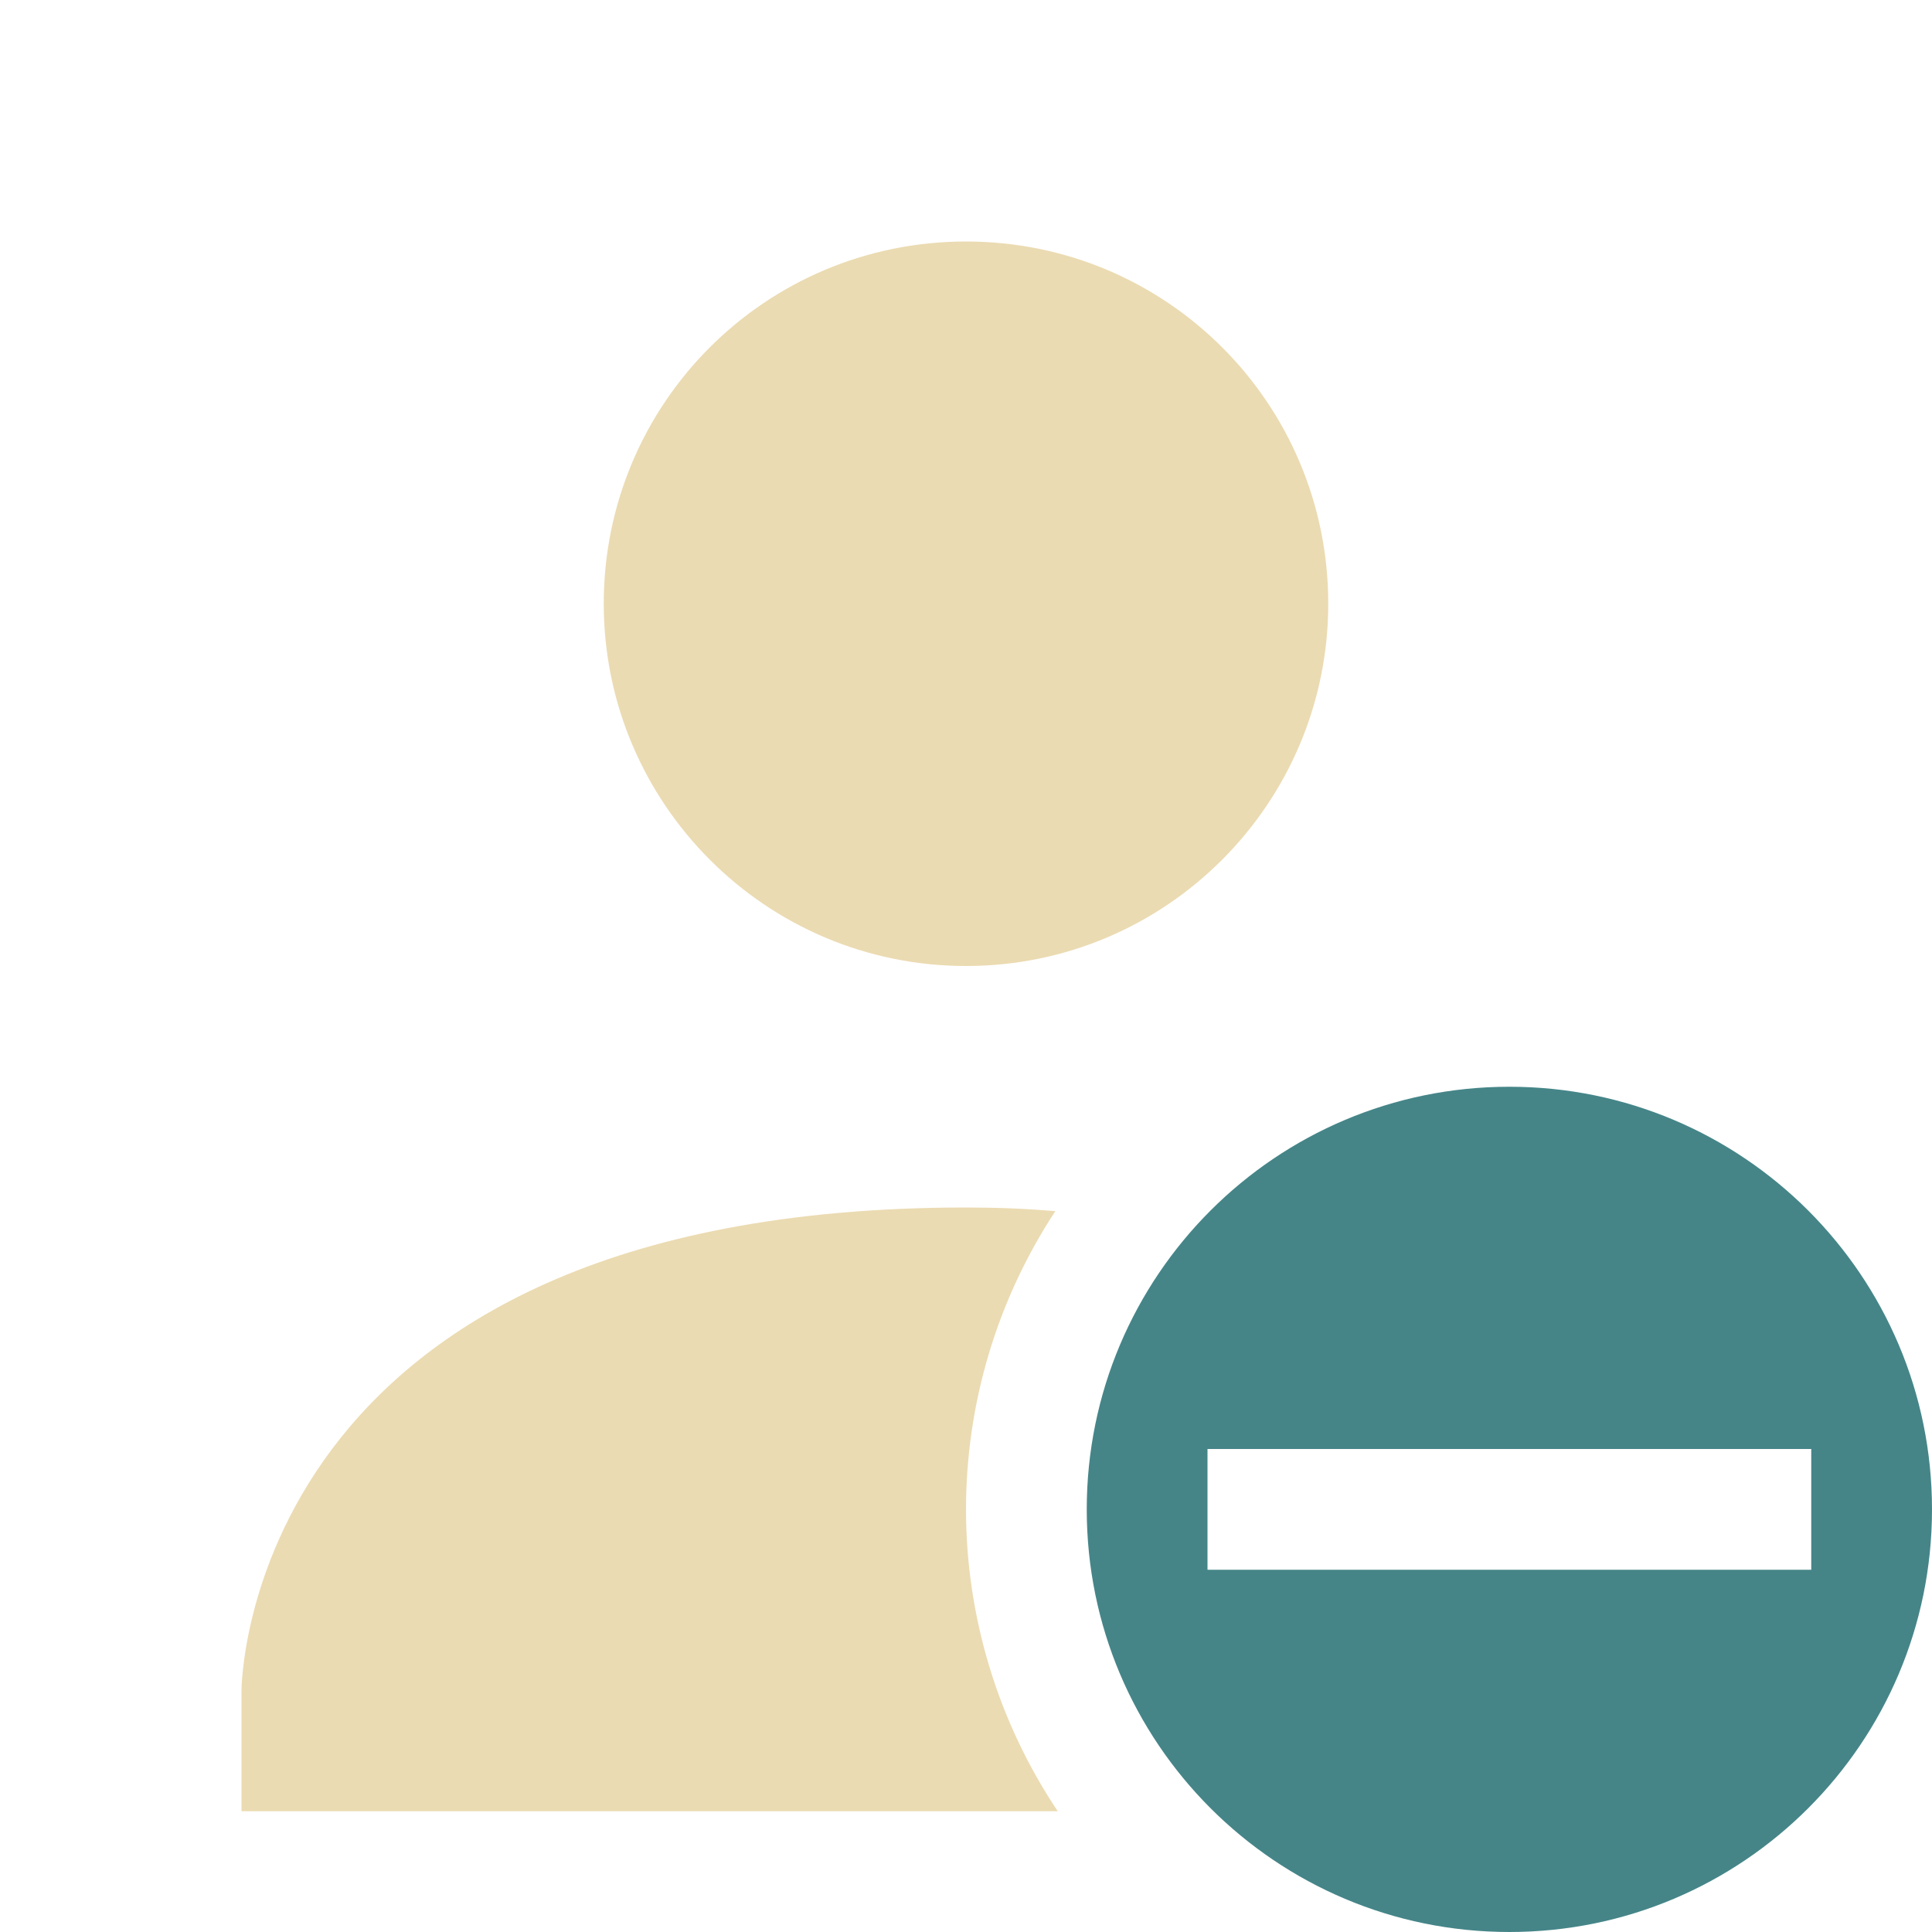
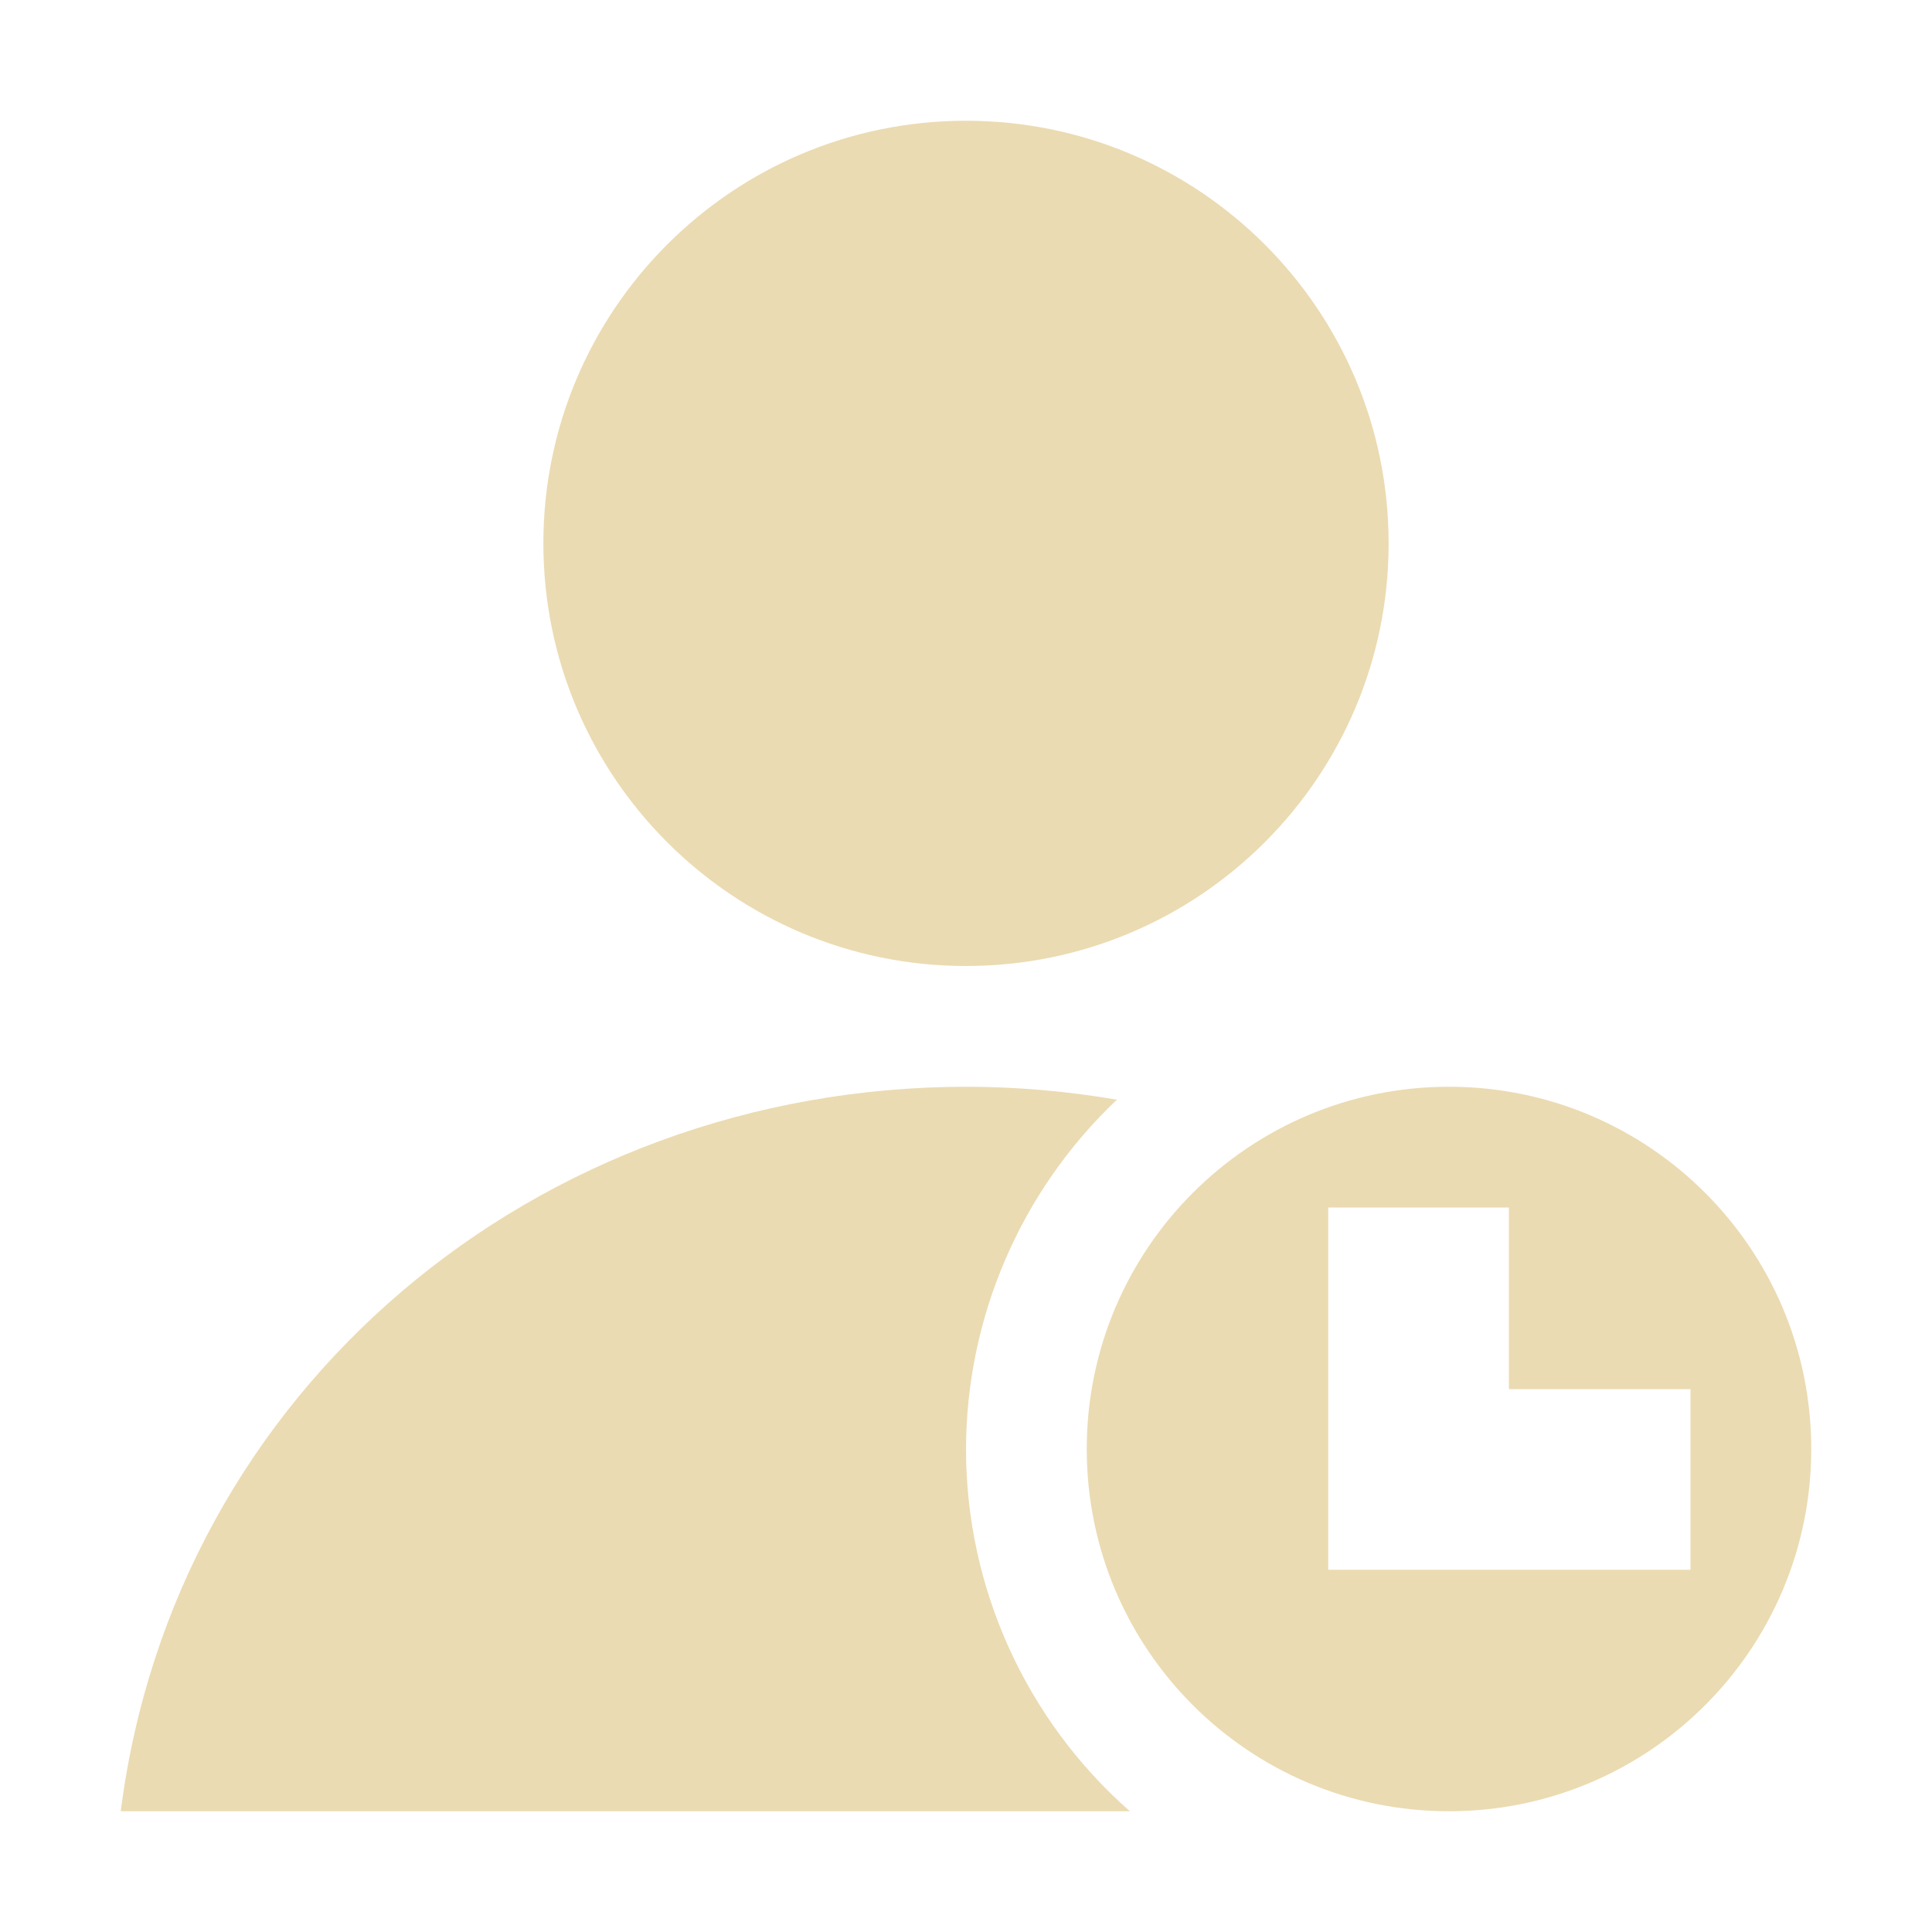
<svg xmlns="http://www.w3.org/2000/svg" width="16" height="16" version="1.1">
-   <path style="fill:#ebdbb2" d="M 8,2 C 6.34,2 5,3.34 5,5 5,6.65 6.34,8 8,8 9.66,8 11,6.65 11,5 11,3.34 9.66,2 8,2 Z M 8,10 C 2,10 2,14 2,14 V 15 H 8.76 A 4.5,4.5 0 0 1 8,12.5 4.5,4.5 0 0 1 8.74,10.03 C 8.5,10.01 8.26,10 8,10 Z" />
-   <path style="fill:#458588" class="warning" d="M 12.5,9 A 3.5,3.5 0 0 0 9,12.5 3.5,3.5 0 0 0 12.5,16 3.5,3.5 0 0 0 16,12.5 3.5,3.5 0 0 0 12.5,9 Z M 10,12 H 15 V 13 H 10 Z" />
+   <defs>
+     <style id="current-color-scheme" type="text/css">.ColorScheme-Text { color:#ebdbb2; } .ColorScheme-Highlight { color:#458588; } .ColorScheme-NeutralText { color:#fe8019; } .ColorScheme-PositiveText { color:#689d6a; } .ColorScheme-NegativeText { color:#fb4934; }</style>
+   </defs>
+   <path class="ColorScheme-Text" d="m8 1c-1.933 0-3.5 1.567-3.5 3.5s1.567 3.5 3.5 3.5 3.5-1.567 3.5-3.5-1.567-3.5-3.5-3.5zm4 8c-1.657 0-3 1.343-3 3s1.343 3 3 3 3-1.343 3-3-1.343-3-3-3zm-1 1h1.496v1.504h1.504v1.496h-3zm-3-1c-3.557 0.004-6.555 2.504-7 6h8.357c-0.862-0.759-1.357-1.851-1.357-3 0.003-1.095 0.455-2.14 1.25-2.893-0.406-0.069-0.824-0.107-1.25-0.107z" fill="currentColor" />
</svg>
